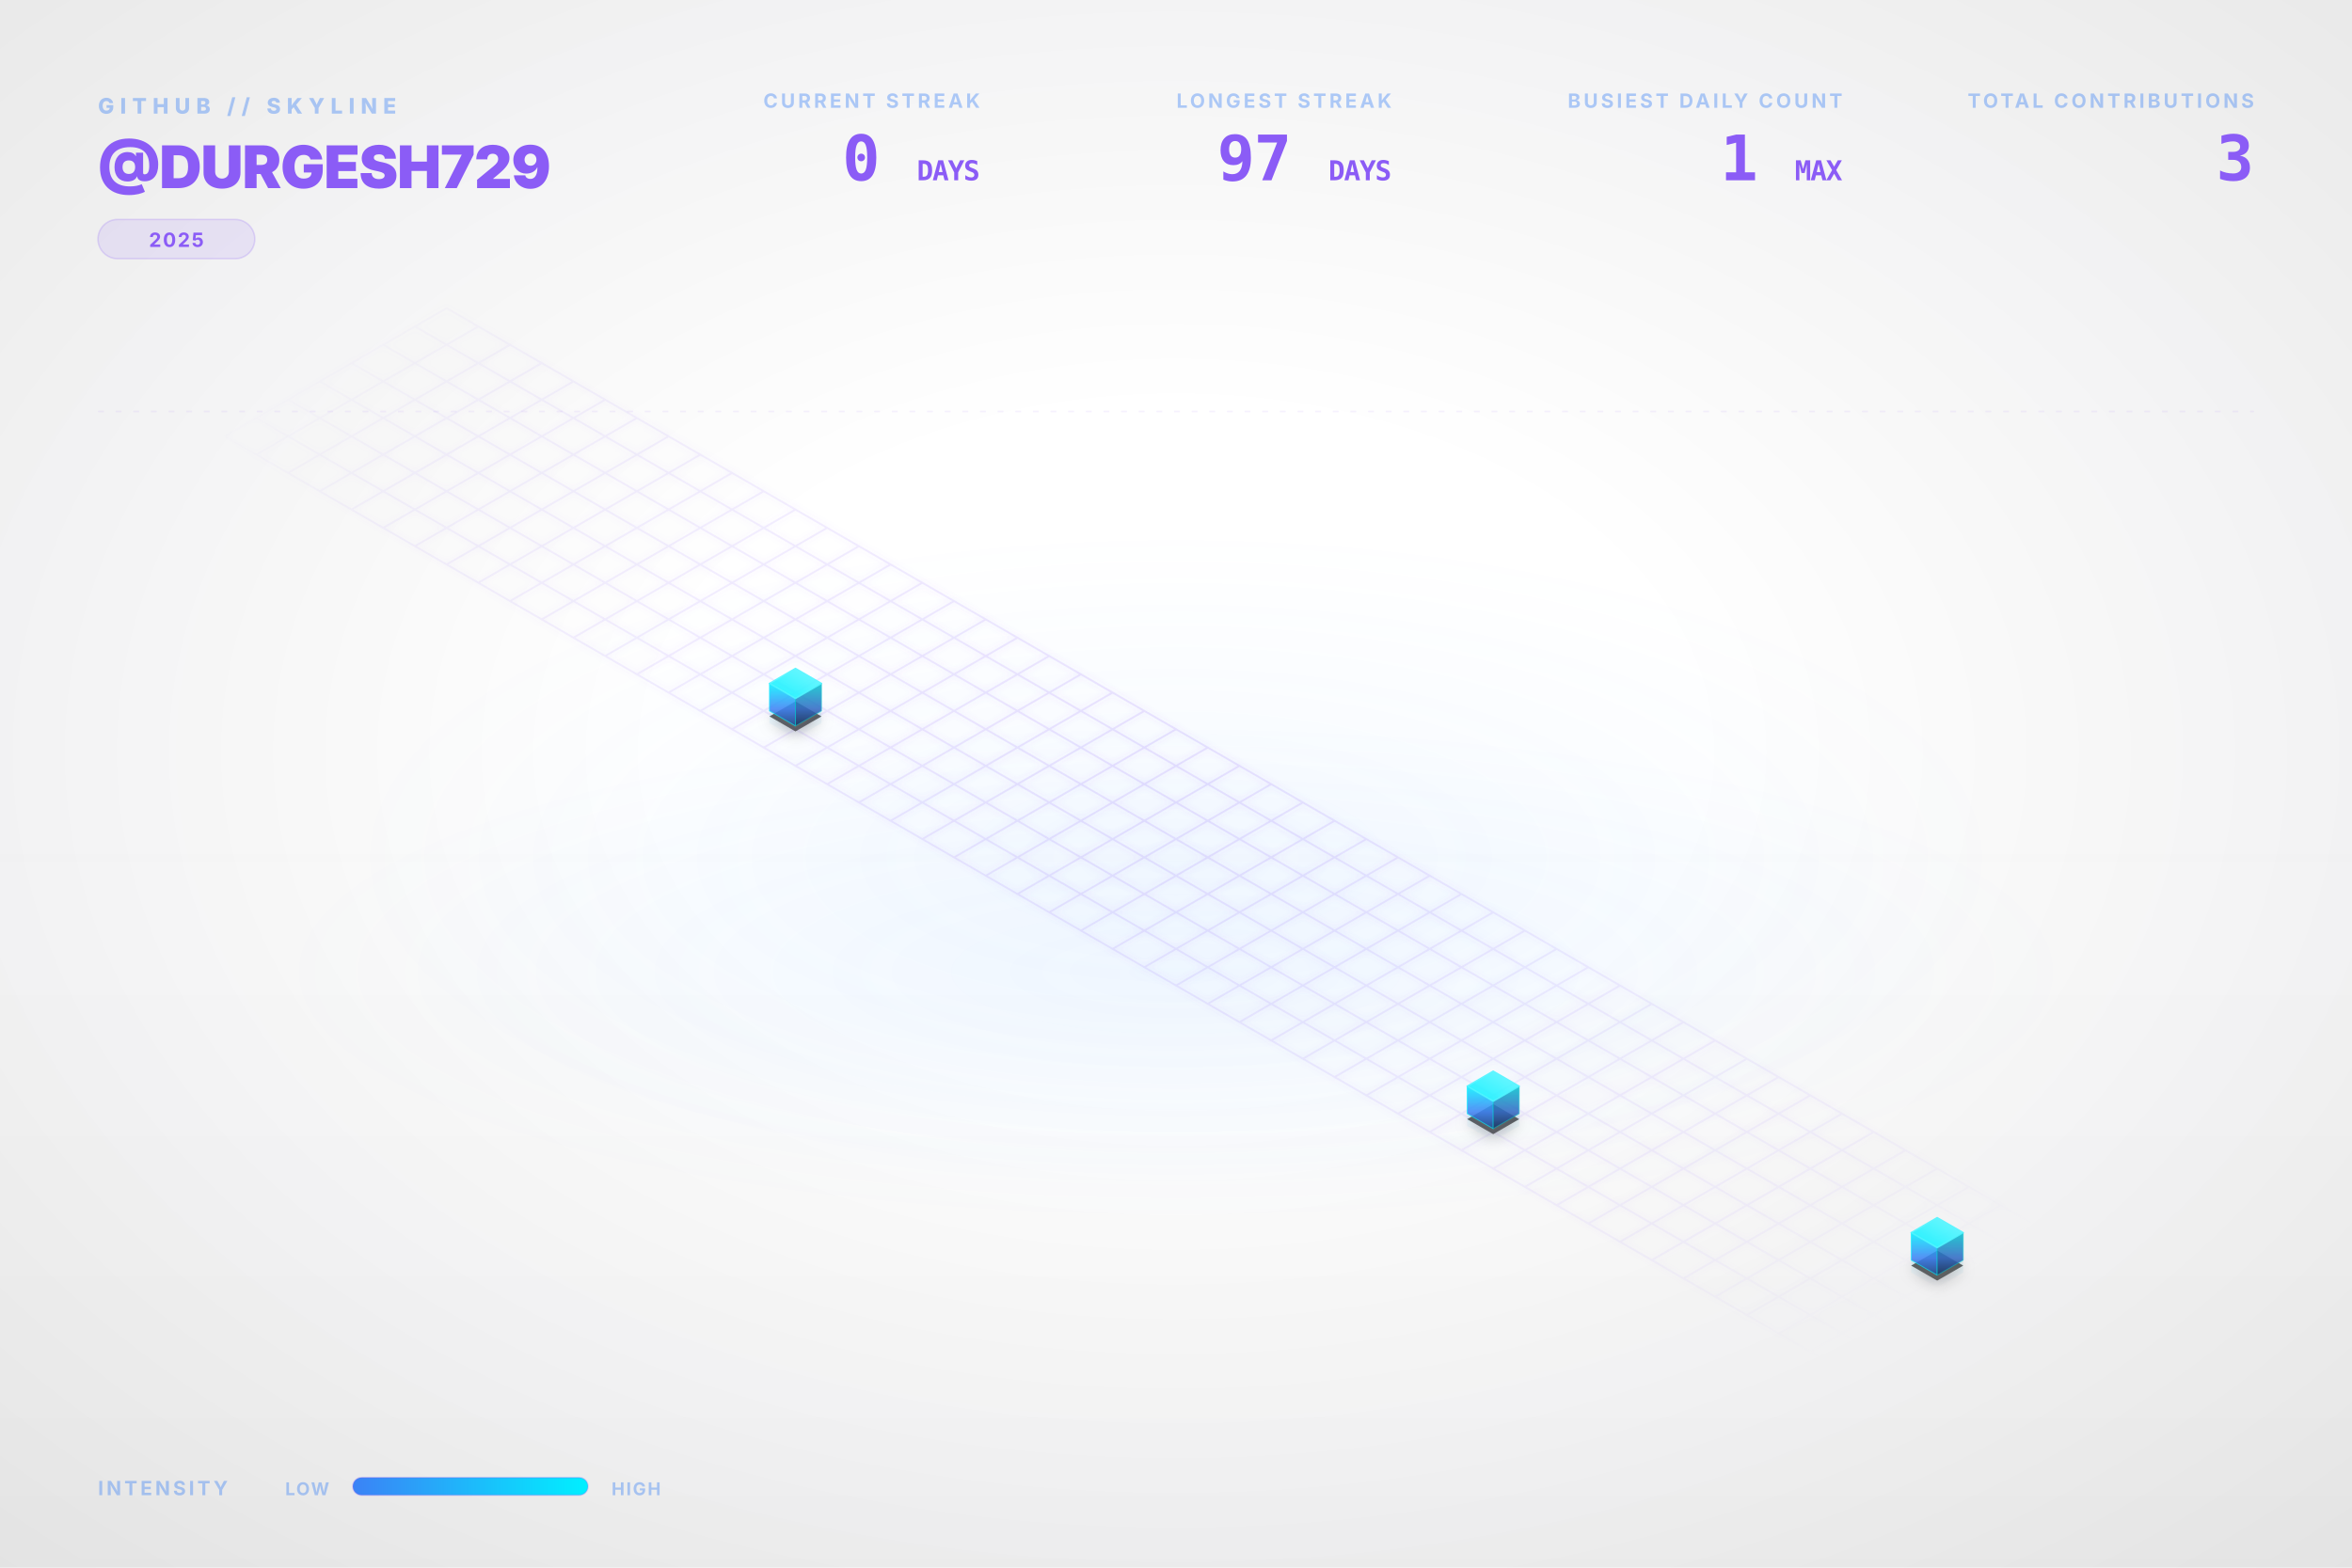
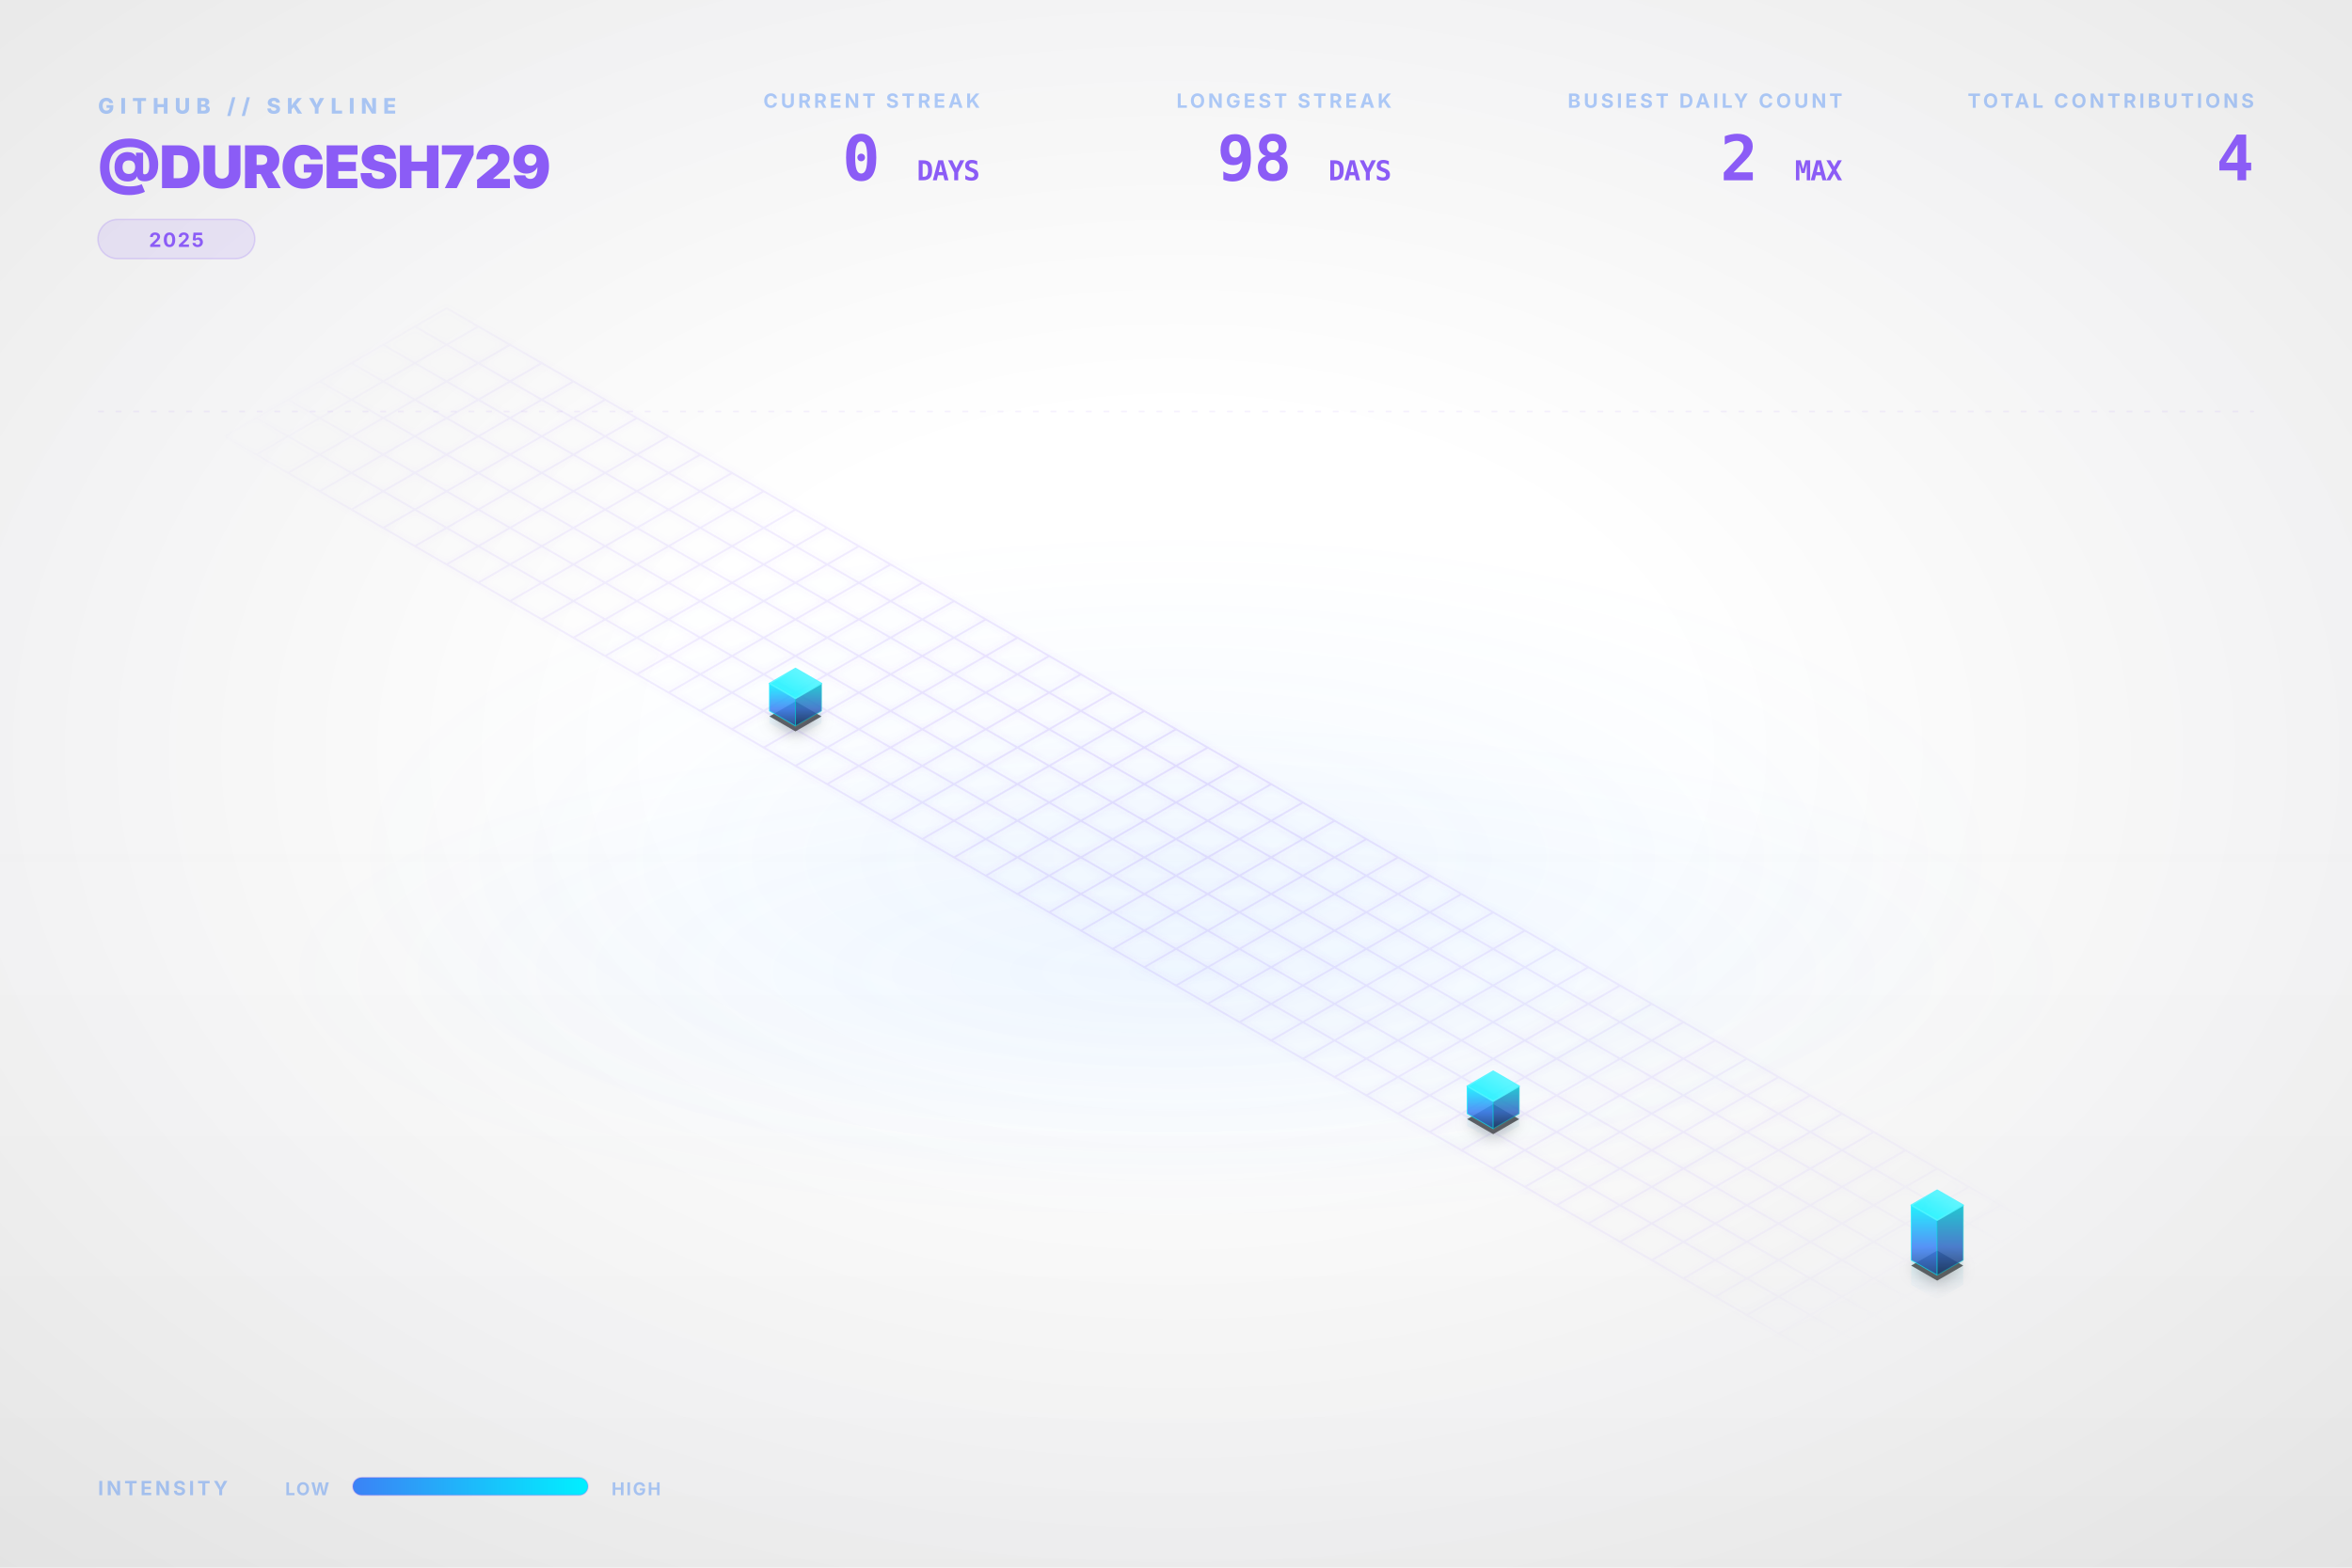
<svg xmlns="http://www.w3.org/2000/svg" viewBox="0 0 1200 800" width="100%" height="100%">
  <style type="text/css">
    .dashboard-text {
      font-family: Inter, 'Segoe UI', Helvetica, Arial, sans-serif;
      -webkit-font-smoothing: antialiased;
      -moz-osx-font-smoothing: grayscale;
    }
    .code-text {
      font-family: "JetBrains Mono", Consolas, monospace;
    }
    .building-face {
      stroke-linejoin: round;
      transition: all 0.3s ease;
    }
    path[fill="url(#top-face-gradient)"] {
      stroke: #4cf4ff;
      stroke-width: 0.8px;
    }
    path[fill="url(#left-face-gradient)"] {
      stroke: #00F0FF;
      stroke-opacity: 0.7;
    }
    path[fill="url(#right-face-gradient)"] {
      stroke: #00c0cc;
      stroke-opacity: 0.6;
    }
  </style>
  <defs>
    <linearGradient id="left-face-gradient" x1="0%" y1="100%" x2="0%" y2="0%">
      <stop offset="0%" stop-color="#234e93" stop-opacity="0.95" />
      <stop offset="40%" stop-color="#3B82F6" stop-opacity="0.95" />
      <stop offset="100%" stop-color="#00F0FF" stop-opacity="0.95" />
    </linearGradient>
    <linearGradient id="right-face-gradient" x1="0%" y1="100%" x2="0%" y2="0%">
      <stop offset="0%" stop-color="#173462" stop-opacity="0.95" />
      <stop offset="40%" stop-color="#2f68c4" stop-opacity="0.95" />
      <stop offset="100%" stop-color="#00c0cc" stop-opacity="0.95" />
    </linearGradient>
    <linearGradient id="top-face-gradient" x1="0%" y1="100%" x2="100%" y2="0%">
      <stop offset="0%" stop-color="#00F0FF" stop-opacity="0.98" />
      <stop offset="100%" stop-color="#66f6ff" stop-opacity="0.98" />
    </linearGradient>
    <linearGradient id="reflection-gradient-left" x1="0%" y1="0%" x2="0%" y2="100%">
      <stop offset="0%" stop-color="#00F0FF" stop-opacity="0.25" />
      <stop offset="100%" stop-color="#3B82F6" stop-opacity="0.0" />
    </linearGradient>
    <linearGradient id="reflection-gradient-right" x1="0%" y1="0%" x2="0%" y2="100%">
      <stop offset="0%" stop-color="#00c0cc" stop-opacity="0.25" />
      <stop offset="100%" stop-color="#2f68c4" stop-opacity="0.0" />
    </linearGradient>
    <filter id="ambient-shadow" x="-20%" y="-20%" width="140%" height="140%">
      <feGaussianBlur in="SourceAlpha" stdDeviation="4" />
      <feOffset dx="0" dy="2" result="offsetblur" />
      <feComponentTransfer>
        <feFuncA type="linear" slope="0.4" />
      </feComponentTransfer>
      <feMerge>
        <feMergeNode />
        <feMergeNode in="SourceGraphic" />
      </feMerge>
    </filter>
    <filter id="neon-glow" x="-50%" y="-50%" width="200%" height="200%">
      <feGaussianBlur stdDeviation="2.0" result="coloredBlur" />
      <feMerge>
        <feMergeNode in="coloredBlur" />
        <feMergeNode in="SourceGraphic" />
      </feMerge>
    </filter>
    <radialGradient id="bg-vignette" cx="50%" cy="48%" r="72%">
      <stop offset="30%" stop-color="#0D1117" stop-opacity="0" />
      <stop offset="100%" stop-color="#000000" stop-opacity="0.09" />
    </radialGradient>
    <linearGradient id="bg-vertical-grad" x1="0%" y1="0%" x2="0%" y2="100%">
      <stop offset="0%" stop-color="#ffffff" stop-opacity="0.018" />
      <stop offset="50%" stop-color="#ffffff" stop-opacity="0" />
      <stop offset="100%" stop-color="#000000" stop-opacity="0.022" />
    </linearGradient>
    <radialGradient id="floor-ambient-glow" cx="50%" cy="50%" r="50%">
      <stop offset="0%" stop-color="#58a6ff" stop-opacity="0.06" />
      <stop offset="100%" stop-color="#58a6ff" stop-opacity="0" />
    </radialGradient>
    <filter id="skyline-bloom" x="-30%" y="-30%" width="160%" height="160%" color-interpolation-filters="sRGB">
      <feGaussianBlur stdDeviation="18" result="blur" />
      <feComposite in="blur" in2="SourceGraphic" operator="over" />
    </filter>
    <filter id="bg-noise" x="0%" y="0%" width="100%" height="100%" color-interpolation-filters="sRGB">
      <feTurbulence type="fractalNoise" baseFrequency="0.65" numOctaves="3" stitchTiles="stitch" result="noise" />
      <feColorMatrix type="saturate" values="0" in="noise" result="grayNoise" />
      <feBlend in="SourceGraphic" in2="grayNoise" mode="overlay" result="blended" />
      <feComposite in="blended" in2="SourceGraphic" operator="in" />
    </filter>
    <radialGradient id="grid-fade" cx="50%" cy="50%" r="50%">
      <stop offset="0%" stop-color="#ffffff" stop-opacity="1.0" />
      <stop offset="80%" stop-color="#ffffff" stop-opacity="0.4" />
      <stop offset="100%" stop-color="#ffffff" stop-opacity="0.0" />
    </radialGradient>
    <mask id="grid-mask">
      <rect width="100%" height="100%" fill="url(#grid-fade)" />
    </mask>
    <linearGradient id="laser-grad" x1="0%" y1="0%" x2="100%" y2="0%">
      <stop offset="0%" stop-color="#00F0FF" stop-opacity="0" />
      <stop offset="15%" stop-color="#00F0FF" stop-opacity="1" />
      <stop offset="85%" stop-color="#00F0FF" stop-opacity="1" />
      <stop offset="100%" stop-color="#00F0FF" stop-opacity="0" />
    </linearGradient>
    <linearGradient id="legend-gradient" x1="0%" y1="0%" x2="100%" y2="0%">
      <stop offset="0%" stop-color="#3B82F6" />
      <stop offset="100%" stop-color="#00F0FF" />
    </linearGradient>
  </defs>
  <rect id="bg-base" width="1200" height="800" fill="none" />
  <rect width="1200" height="800" fill="url(#bg-vertical-grad)" />
  <rect width="1200" height="800" fill="url(#bg-vignette)" />
  <ellipse cx="600.0" cy="496.0" rx="456.0" ry="128.0" fill="url(#floor-ambient-glow)" opacity="1" />
  <g id="skyline-scene" transform="translate(39.5, 17.13) scale(0.9342)">
    <ellipse cx="600.0" cy="450.0" rx="450" ry="180" fill="url(#floor-ambient-glow)" />
    <path class="floor-grid" d="M 201.63,150.0 L 1119.62,680.0 M 184.31,160.0 L 1102.29,690.0 M 166.99,170.0 L 1084.97,700.0 M 149.67,180.0 L 1067.65,710.0 M 132.35,190.0 L 1050.33,720.0 M 115.03,200.0 L 1033.01,730.0 M 97.71,210.0 L 1015.69,740.0 M 80.38,220.0 L 998.37,750.0 M 201.63,150.0 L 80.38,220.0 M 218.95,160.0 L 97.71,230.0 M 236.27,170.0 L 115.03,240.0 M 253.59,180.0 L 132.35,250.0 M 270.91,190.0 L 149.67,260.0 M 288.23,200.0 L 166.99,270.0 M 305.55,210.0 L 184.31,280.0 M 322.87,220.0 L 201.63,290.0 M 340.19,230.0 L 218.95,300.0 M 357.51,240.0 L 236.27,310.0 M 374.83,250.0 L 253.59,320.0 M 392.15,260.0 L 270.91,330.0 M 409.47,270.0 L 288.23,340.0 M 426.79,280.0 L 305.55,350.0 M 444.12,290.0 L 322.87,360.0 M 461.44,300.0 L 340.19,370.0 M 478.76,310.0 L 357.51,380.0 M 496.08,320.0 L 374.83,390.0 M 513.4,330.0 L 392.15,400.0 M 530.72,340.0 L 409.47,410.0 M 548.04,350.0 L 426.79,420.0 M 565.36,360.0 L 444.12,430.0 M 582.68,370.0 L 461.44,440.0 M 600.0,380.0 L 478.76,450.0 M 617.32,390.0 L 496.08,460.0 M 634.64,400.0 L 513.4,470.0 M 651.96,410.0 L 530.72,480.0 M 669.28,420.0 L 548.04,490.0 M 686.6,430.0 L 565.36,500.0 M 703.92,440.0 L 582.68,510.0 M 721.24,450.0 L 600.0,520.0 M 738.56,460.0 L 617.32,530.0 M 755.88,470.0 L 634.64,540.0 M 773.21,480.0 L 651.96,550.0 M 790.53,490.0 L 669.28,560.0 M 807.85,500.0 L 686.6,570.0 M 825.17,510.0 L 703.92,580.0 M 842.49,520.0 L 721.24,590.0 M 859.81,530.0 L 738.56,600.0 M 877.13,540.0 L 755.88,610.0 M 894.45,550.0 L 773.21,620.0 M 911.77,560.0 L 790.53,630.0 M 929.09,570.0 L 807.85,640.0 M 946.41,580.0 L 825.17,650.0 M 963.73,590.0 L 842.49,660.0 M 981.05,600.0 L 859.81,670.0 M 998.37,610.0 L 877.13,680.0 M 1015.69,620.0 L 894.45,690.0 M 1033.01,630.0 L 911.77,700.0 M 1050.33,640.0 L 929.09,710.0 M 1067.65,650.0 L 946.41,720.0 M 1084.97,660.0 L 963.73,730.0 M 1102.29,670.0 L 981.05,740.0 M 1119.62,680.0 L 998.37,750.0" fill="none" stroke="#8B5CF6" stroke-opacity="0.15" stroke-width="1.0" filter="url(#neon-glow)" mask="url(#grid-mask)" />
    <path d="M 377.95,370.0 L 377.95,376.75 L 392.15,384.95 L 392.15,378.2 Z" fill="url(#reflection-gradient-left)" opacity="0.4" />
    <path d="M 392.15,378.2 L 392.15,384.95 L 406.36,376.75 L 406.36,370.0 Z" fill="url(#reflection-gradient-right)" opacity="0.4" />
    <path d="M 759.0,590.0 L 759.0,596.75 L 773.21,604.95 L 773.21,598.2 Z" fill="url(#reflection-gradient-left)" opacity="0.4" />
    <path d="M 773.21,598.2 L 773.21,604.95 L 787.41,596.75 L 787.41,590.0 Z" fill="url(#reflection-gradient-right)" opacity="0.4" />
-     <path d="M 1001.49,670.0 L 1001.49,676.75 L 1015.69,684.95 L 1015.69,678.2 Z" fill="url(#reflection-gradient-left)" opacity="0.4" />
-     <path d="M 1015.69,678.2 L 1015.69,684.95 L 1029.9,676.75 L 1029.9,670.0 Z" fill="url(#reflection-gradient-right)" opacity="0.4" />
+     <path d="M 1001.49,670.0 L 1001.49,683.5 L 1015.69,691.7 L 1015.69,678.2 Z" fill="url(#reflection-gradient-left)" opacity="0.4" />
+     <path d="M 1015.69,678.2 L 1015.69,691.7 L 1029.9,683.5 L 1029.9,670.0 Z" fill="url(#reflection-gradient-right)" opacity="0.4" />
    <path d="M 392.15,364.8 L 377.95,373.0 L 392.15,381.2 L 406.36,373.0 Z M 773.21,584.8 L 759.0,593.0 L 773.21,601.2 L 787.41,593.0 Z M 1015.69,664.8 L 1001.49,673.0 L 1015.69,681.2 L 1029.9,673.0 Z" fill="#000000" filter="url(#ambient-shadow)" opacity="0.6" />
    <g>
      <path class="building-face" d="M 377.95,370.0 L 377.95,355.0 L 392.15,363.2 L 392.15,378.2 Z" fill="url(#left-face-gradient)" stroke="#00F0FF" stroke-width="0.5" opacity="0.9" />
      <path class="building-face" d="M 392.15,378.2 L 392.15,363.2 L 406.36,355.0 L 406.36,370.0 Z" fill="url(#right-face-gradient)" stroke="#00F0FF" stroke-width="0.5" opacity="0.9" />
      <path class="building-face" d="M 392.15,346.8 L 377.95,355.0 L 392.15,363.2 L 406.36,355.0 Z" fill="url(#top-face-gradient)" stroke="#00F0FF" stroke-width="0.5" opacity="0.9" />
    </g>
    <g>
      <path class="building-face" d="M 759.0,590.0 L 759.0,575.0 L 773.21,583.2 L 773.21,598.2 Z" fill="url(#left-face-gradient)" stroke="#00F0FF" stroke-width="0.5" opacity="0.9" />
      <path class="building-face" d="M 773.21,598.2 L 773.21,583.2 L 787.41,575.0 L 787.41,590.0 Z" fill="url(#right-face-gradient)" stroke="#00F0FF" stroke-width="0.5" opacity="0.9" />
      <path class="building-face" d="M 773.21,566.8 L 759.0,575.0 L 773.21,583.2 L 787.41,575.0 Z" fill="url(#top-face-gradient)" stroke="#00F0FF" stroke-width="0.5" opacity="0.9" />
    </g>
    <g>
-       <path class="building-face" d="M 1001.49,670.0 L 1001.49,655.0 L 1015.69,663.2 L 1015.69,678.2 Z" fill="url(#left-face-gradient)" stroke="#00F0FF" stroke-width="0.5" opacity="0.9" />
-       <path class="building-face" d="M 1015.69,678.2 L 1015.69,663.2 L 1029.9,655.0 L 1029.9,670.0 Z" fill="url(#right-face-gradient)" stroke="#00F0FF" stroke-width="0.5" opacity="0.9" />
-       <path class="building-face" d="M 1015.69,646.8 L 1001.49,655.0 L 1015.69,663.2 L 1029.9,655.0 Z" fill="url(#top-face-gradient)" stroke="#00F0FF" stroke-width="0.5" opacity="0.9" />
+       <path class="building-face" d="M 1001.49,670.0 L 1001.49,640.0 L 1015.69,648.2 L 1015.69,678.2 Z" fill="url(#left-face-gradient)" stroke="#00F0FF" stroke-width="0.5" opacity="0.9" />
+       <path class="building-face" d="M 1015.69,678.2 L 1015.69,648.2 L 1029.9,640.0 L 1029.9,670.0 Z" fill="url(#right-face-gradient)" stroke="#00F0FF" stroke-width="0.5" opacity="0.9" />
+       <path class="building-face" d="M 1015.69,631.8 L 1001.49,640.0 L 1015.69,648.2 L 1029.9,640.0 Z" fill="url(#top-face-gradient)" stroke="#00F0FF" stroke-width="0.5" opacity="0.9" />
    </g>
  </g>
  <g class="dashboard-text">
    <text x="50" y="58" fill="#3B82F6" font-size="11" font-weight="800" letter-spacing="3px" opacity="0.4">GITHUB // SKYLINE</text>
    <text x="50" y="96" fill="#8B5CF6" font-size="30" font-weight="900" letter-spacing="-0.5px">@DURGESH729</text>
    <g transform="translate(50, 112)">
      <rect x="0" y="0" width="80.0" height="20" rx="10" fill="#8B5CF6" fill-opacity="0.12" stroke="#8B5CF6" stroke-opacity="0.2" stroke-width="0.8" />
      <text x="40.0" y="14" text-anchor="middle" fill="#8B5CF6" font-size="10" font-weight="700" letter-spacing="0.8px">2025</text>
    </g>
    <text x="1150" y="55" text-anchor="end" fill="#3B82F6" font-size="10" font-weight="700" letter-spacing="1.5px" opacity="0.4">TOTAL CONTRIBUTIONS</text>
-     <text x="1150" y="92" text-anchor="end" fill="#8B5CF6" font-size="32" font-weight="900" letter-spacing="-0.5px" class="code-text">3</text>
+     <text x="1150" y="92" text-anchor="end" fill="#8B5CF6" font-size="32" font-weight="900" letter-spacing="-0.5px" class="code-text">4</text>
    <text x="940" y="55" text-anchor="end" fill="#3B82F6" font-size="10" font-weight="700" letter-spacing="1.5px" opacity="0.4">BUSIEST DAILY COUNT</text>
-     <text x="940" y="92" text-anchor="end" fill="#8B5CF6" font-size="32" font-weight="900" letter-spacing="-0.5px" class="code-text">1 <tspan font-size="14" font-weight="700" opacity="0.5">MAX</tspan>
+     <text x="940" y="92" text-anchor="end" fill="#8B5CF6" font-size="32" font-weight="900" letter-spacing="-0.5px" class="code-text">2 <tspan font-size="14" font-weight="700" opacity="0.5">MAX</tspan>
    </text>
    <text x="710" y="55" text-anchor="end" fill="#3B82F6" font-size="10" font-weight="700" letter-spacing="1.5px" opacity="0.4">LONGEST STREAK</text>
-     <text x="710" y="92" text-anchor="end" fill="#8B5CF6" font-size="32" font-weight="900" letter-spacing="-0.5px" class="code-text">97 <tspan font-size="14" font-weight="700" opacity="0.5">DAYS</tspan>
+     <text x="710" y="92" text-anchor="end" fill="#8B5CF6" font-size="32" font-weight="900" letter-spacing="-0.5px" class="code-text">98 <tspan font-size="14" font-weight="700" opacity="0.5">DAYS</tspan>
    </text>
    <text x="500" y="55" text-anchor="end" fill="#3B82F6" font-size="10" font-weight="700" letter-spacing="1.5px" opacity="0.4">CURRENT STREAK</text>
    <text x="500" y="92" text-anchor="end" fill="#8B5CF6" font-size="32" font-weight="900" letter-spacing="-0.5px" class="code-text">0 <tspan font-size="14" font-weight="700" opacity="0.5">DAYS</tspan>
    </text>
    <text x="50" y="763" fill="#3B82F6" font-size="10" font-weight="700" letter-spacing="1.5px" opacity="0.4">INTENSITY</text>
    <text x="168" y="763" text-anchor="end" fill="#3B82F6" font-size="9" font-weight="700" letter-spacing="0.8px" opacity="0.4">LOW</text>
    <rect x="180" y="754" width="120" height="9" rx="4.5" fill="url(#legend-gradient)" />
    <rect x="180" y="754" width="120" height="9" rx="4.5" fill="none" stroke="#8B5CF6" stroke-opacity="0.25" stroke-width="0.8" />
    <text x="312" y="763" fill="#3B82F6" font-size="9" font-weight="700" letter-spacing="0.8px" opacity="0.4">HIGH</text>
    <line x1="50" y1="210" x2="1150" y2="210" stroke="#8B5CF6" stroke-opacity="0.08" stroke-width="0.8" stroke-dasharray="3,6" />
  </g>
</svg>
